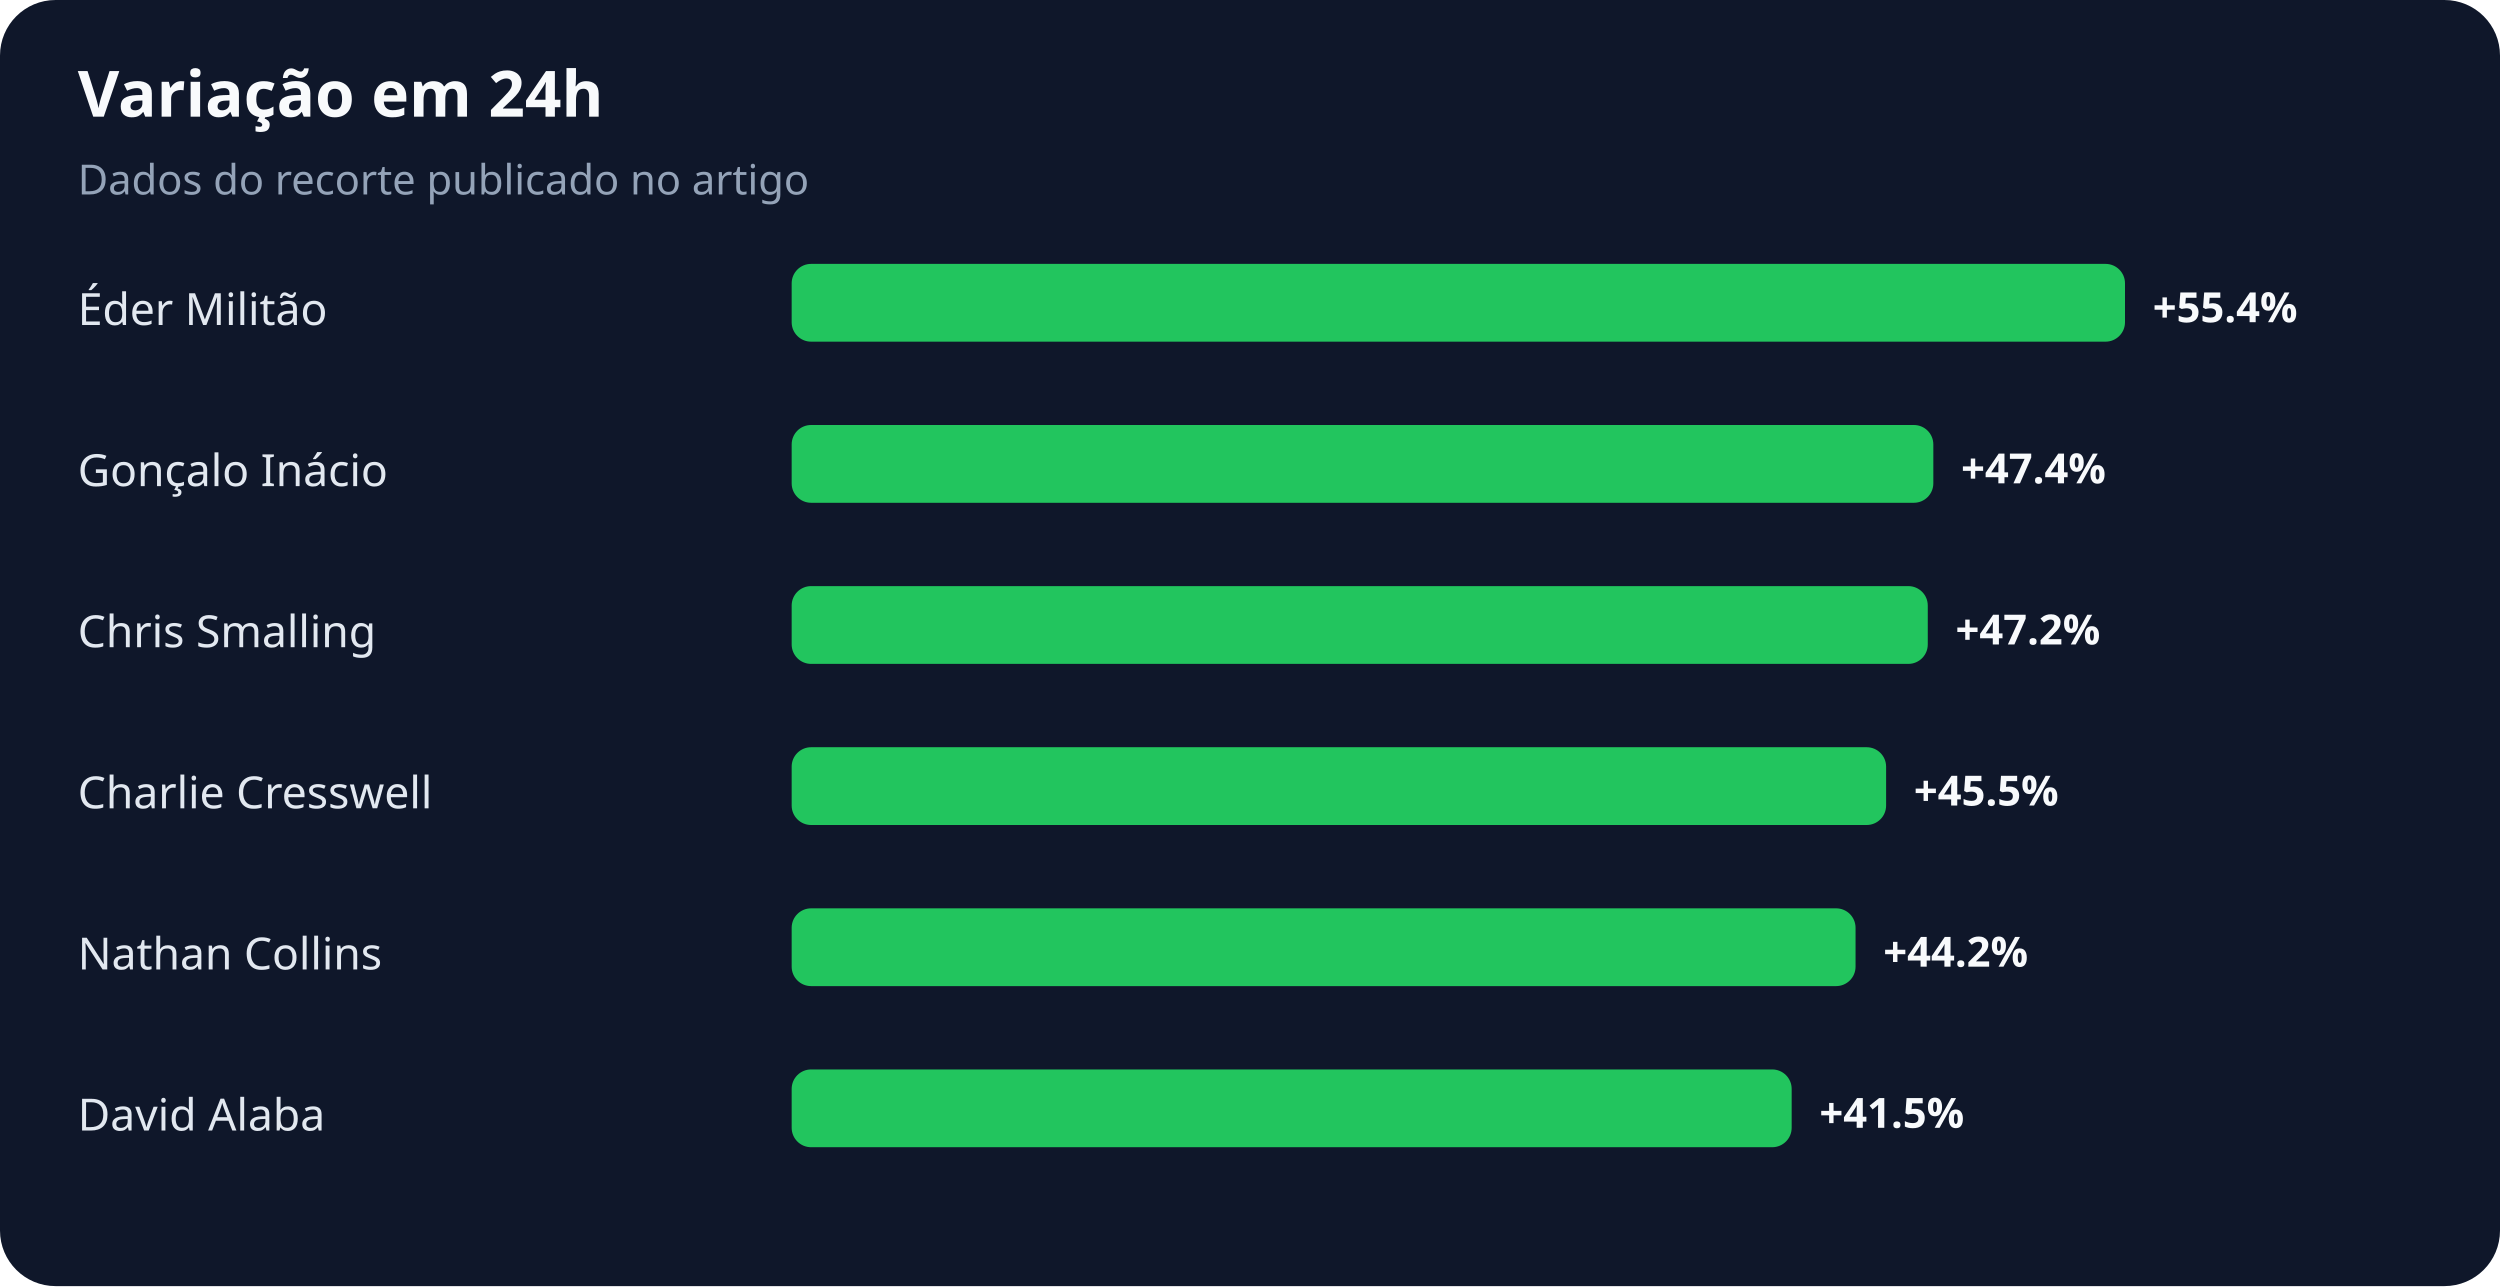
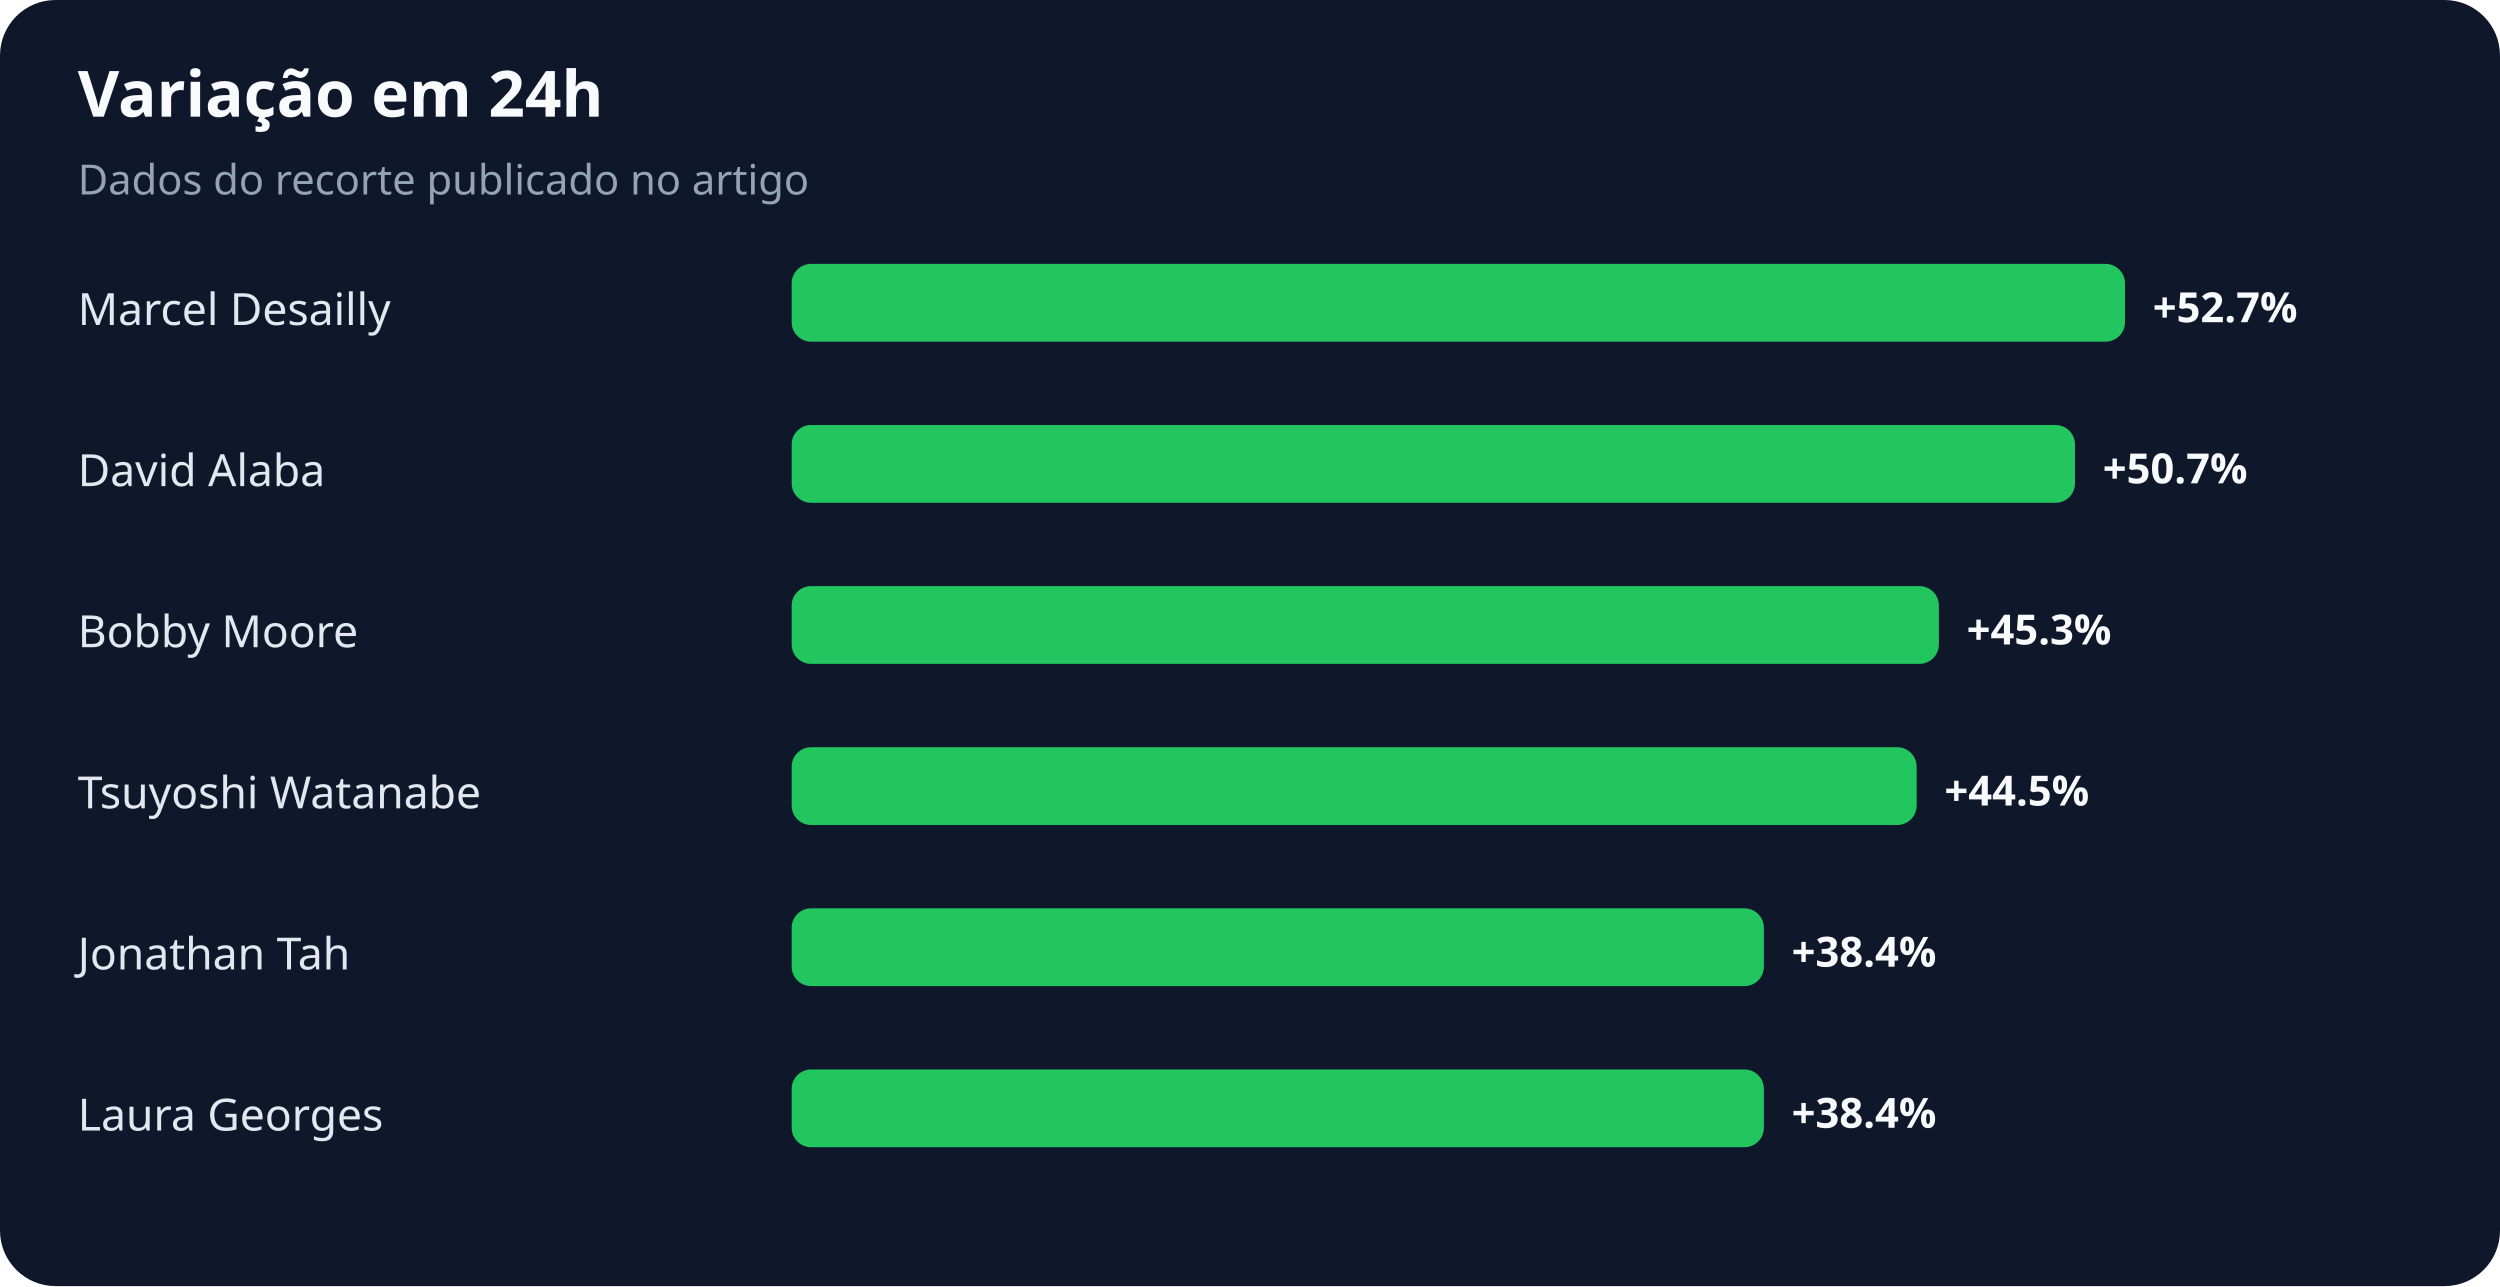
<svg xmlns="http://www.w3.org/2000/svg" width="900" height="463" viewBox="0 0 900 463" role="img" aria-labelledby="title desc">
  <rect width="100%" height="100%" rx="20" fill="#0f172a" />
  <text x="28" y="42" fill="#f8fafc" font-family="system-ui,sans-serif" font-size="23" font-weight="700">Variação em 24h</text>
  <text x="28" y="70" fill="#94a3b8" font-family="system-ui,sans-serif" font-size="15">Dados do recorte publicado no artigo</text>
-   <text x="28" y="117" fill="#e2e8f0" font-family="system-ui,sans-serif" font-size="16">Éder Militão</text>
+   <text x="28" y="117" fill="#e2e8f0" font-family="system-ui,sans-serif" font-size="16">Marcel Desailly</text>
  <rect x="285" y="95" width="480" height="28" rx="7" fill="#22c55e" />
-   <text x="775" y="116" fill="#f8fafc" font-family="system-ui,sans-serif" font-size="15" font-weight="700">+55.4%</text>
-   <text x="28" y="175" fill="#e2e8f0" font-family="system-ui,sans-serif" font-size="16">Gonçalo Inácio</text>
-   <rect x="285" y="153" width="411" height="28" rx="7" fill="#22c55e" />
-   <text x="706" y="174" fill="#f8fafc" font-family="system-ui,sans-serif" font-size="15" font-weight="700">+47.4%</text>
-   <text x="28" y="233" fill="#e2e8f0" font-family="system-ui,sans-serif" font-size="16">Chris Smalling</text>
-   <rect x="285" y="211" width="409" height="28" rx="7" fill="#22c55e" />
-   <text x="704" y="232" fill="#f8fafc" font-family="system-ui,sans-serif" font-size="15" font-weight="700">+47.2%</text>
-   <text x="28" y="291" fill="#e2e8f0" font-family="system-ui,sans-serif" font-size="16">Charlie Cresswell</text>
-   <rect x="285" y="269" width="394" height="28" rx="7" fill="#22c55e" />
-   <text x="689" y="290" fill="#f8fafc" font-family="system-ui,sans-serif" font-size="15" font-weight="700">+45.5%</text>
-   <text x="28" y="349" fill="#e2e8f0" font-family="system-ui,sans-serif" font-size="16">Nathan Collins</text>
-   <rect x="285" y="327" width="383" height="28" rx="7" fill="#22c55e" />
-   <text x="678" y="348" fill="#f8fafc" font-family="system-ui,sans-serif" font-size="15" font-weight="700">+44.2%</text>
-   <text x="28" y="407" fill="#e2e8f0" font-family="system-ui,sans-serif" font-size="16">David Alaba</text>
-   <rect x="285" y="385" width="360" height="28" rx="7" fill="#22c55e" />
-   <text x="655" y="406" fill="#f8fafc" font-family="system-ui,sans-serif" font-size="15" font-weight="700">+41.5%</text>
+   <text x="775" y="116" fill="#f8fafc" font-family="system-ui,sans-serif" font-size="15" font-weight="700">+52.7%</text>
+   <text x="28" y="175" fill="#e2e8f0" font-family="system-ui,sans-serif" font-size="16">David Alaba</text>
+   <rect x="285" y="153" width="462" height="28" rx="7" fill="#22c55e" />
+   <text x="757" y="174" fill="#f8fafc" font-family="system-ui,sans-serif" font-size="15" font-weight="700">+50.7%</text>
+   <text x="28" y="233" fill="#e2e8f0" font-family="system-ui,sans-serif" font-size="16">Bobby Moore</text>
+   <rect x="285" y="211" width="413" height="28" rx="7" fill="#22c55e" />
+   <text x="708" y="232" fill="#f8fafc" font-family="system-ui,sans-serif" font-size="15" font-weight="700">+45.3%</text>
+   <text x="28" y="291" fill="#e2e8f0" font-family="system-ui,sans-serif" font-size="16">Tsuyoshi Watanabe</text>
+   <rect x="285" y="269" width="405" height="28" rx="7" fill="#22c55e" />
+   <text x="700" y="290" fill="#f8fafc" font-family="system-ui,sans-serif" font-size="15" font-weight="700">+44.5%</text>
+   <text x="28" y="349" fill="#e2e8f0" font-family="system-ui,sans-serif" font-size="16">Jonathan Tah</text>
+   <rect x="285" y="327" width="350" height="28" rx="7" fill="#22c55e" />
+   <text x="645" y="348" fill="#f8fafc" font-family="system-ui,sans-serif" font-size="15" font-weight="700">+38.4%</text>
+   <text x="28" y="407" fill="#e2e8f0" font-family="system-ui,sans-serif" font-size="16">Laura Georges</text>
+   <rect x="285" y="385" width="350" height="28" rx="7" fill="#22c55e" />
+   <text x="645" y="406" fill="#f8fafc" font-family="system-ui,sans-serif" font-size="15" font-weight="700">+38.4%</text>
</svg>
